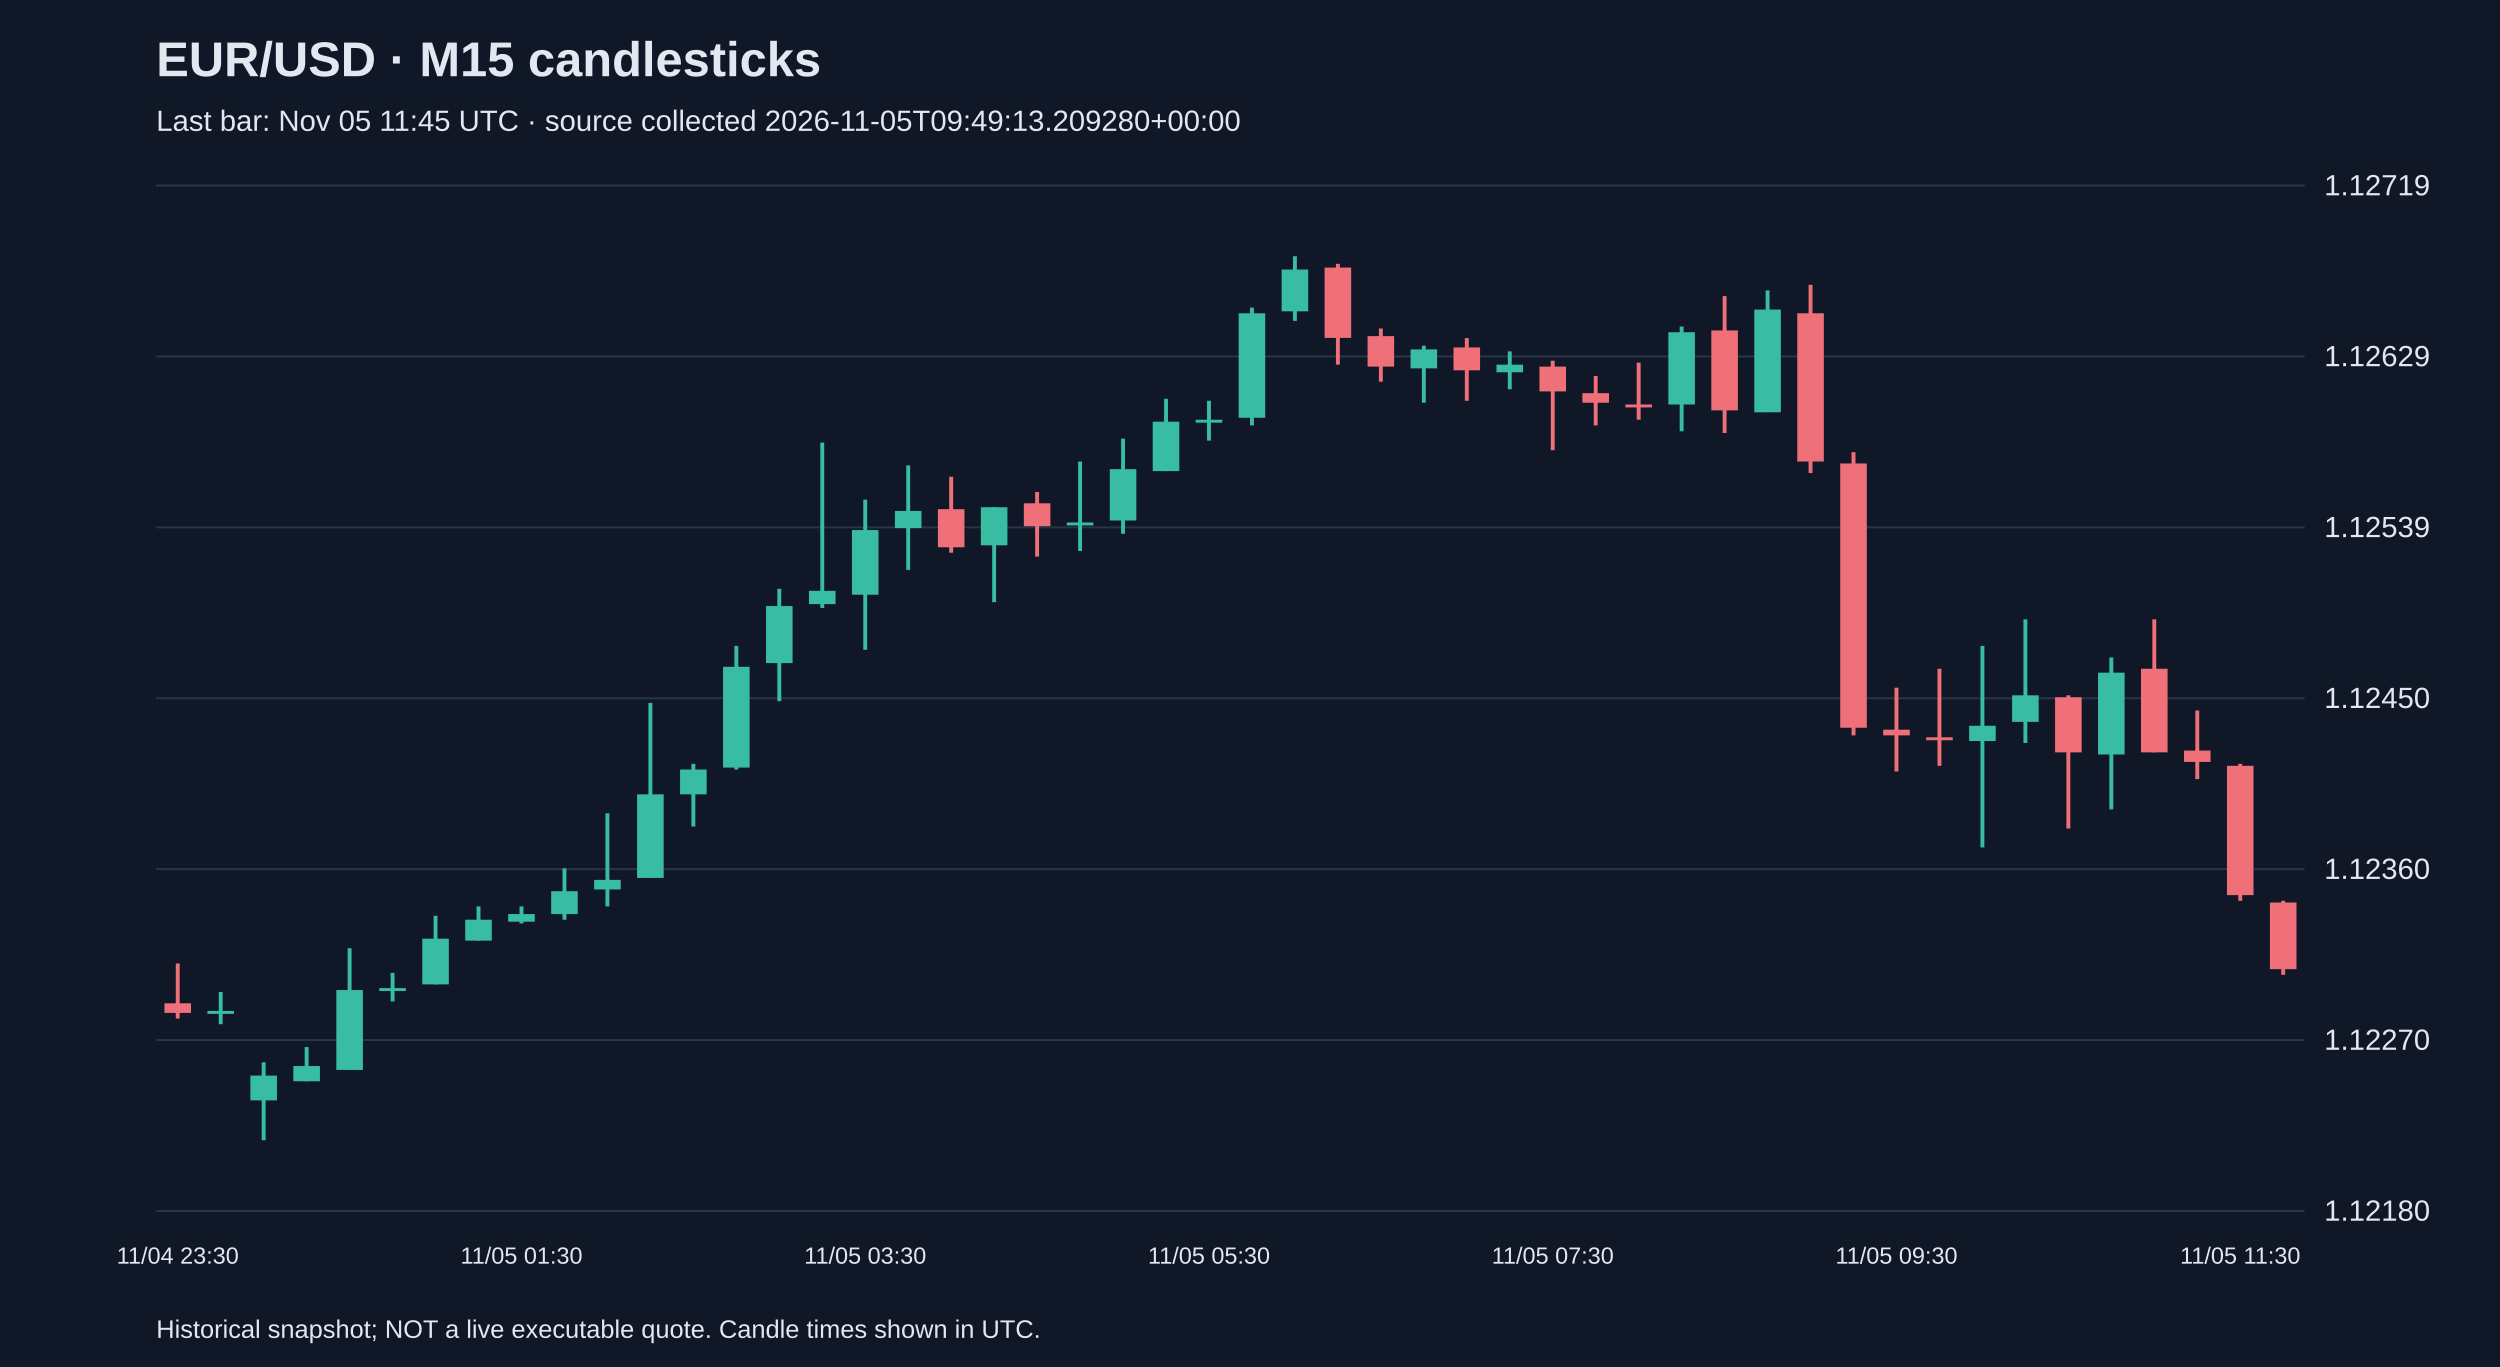
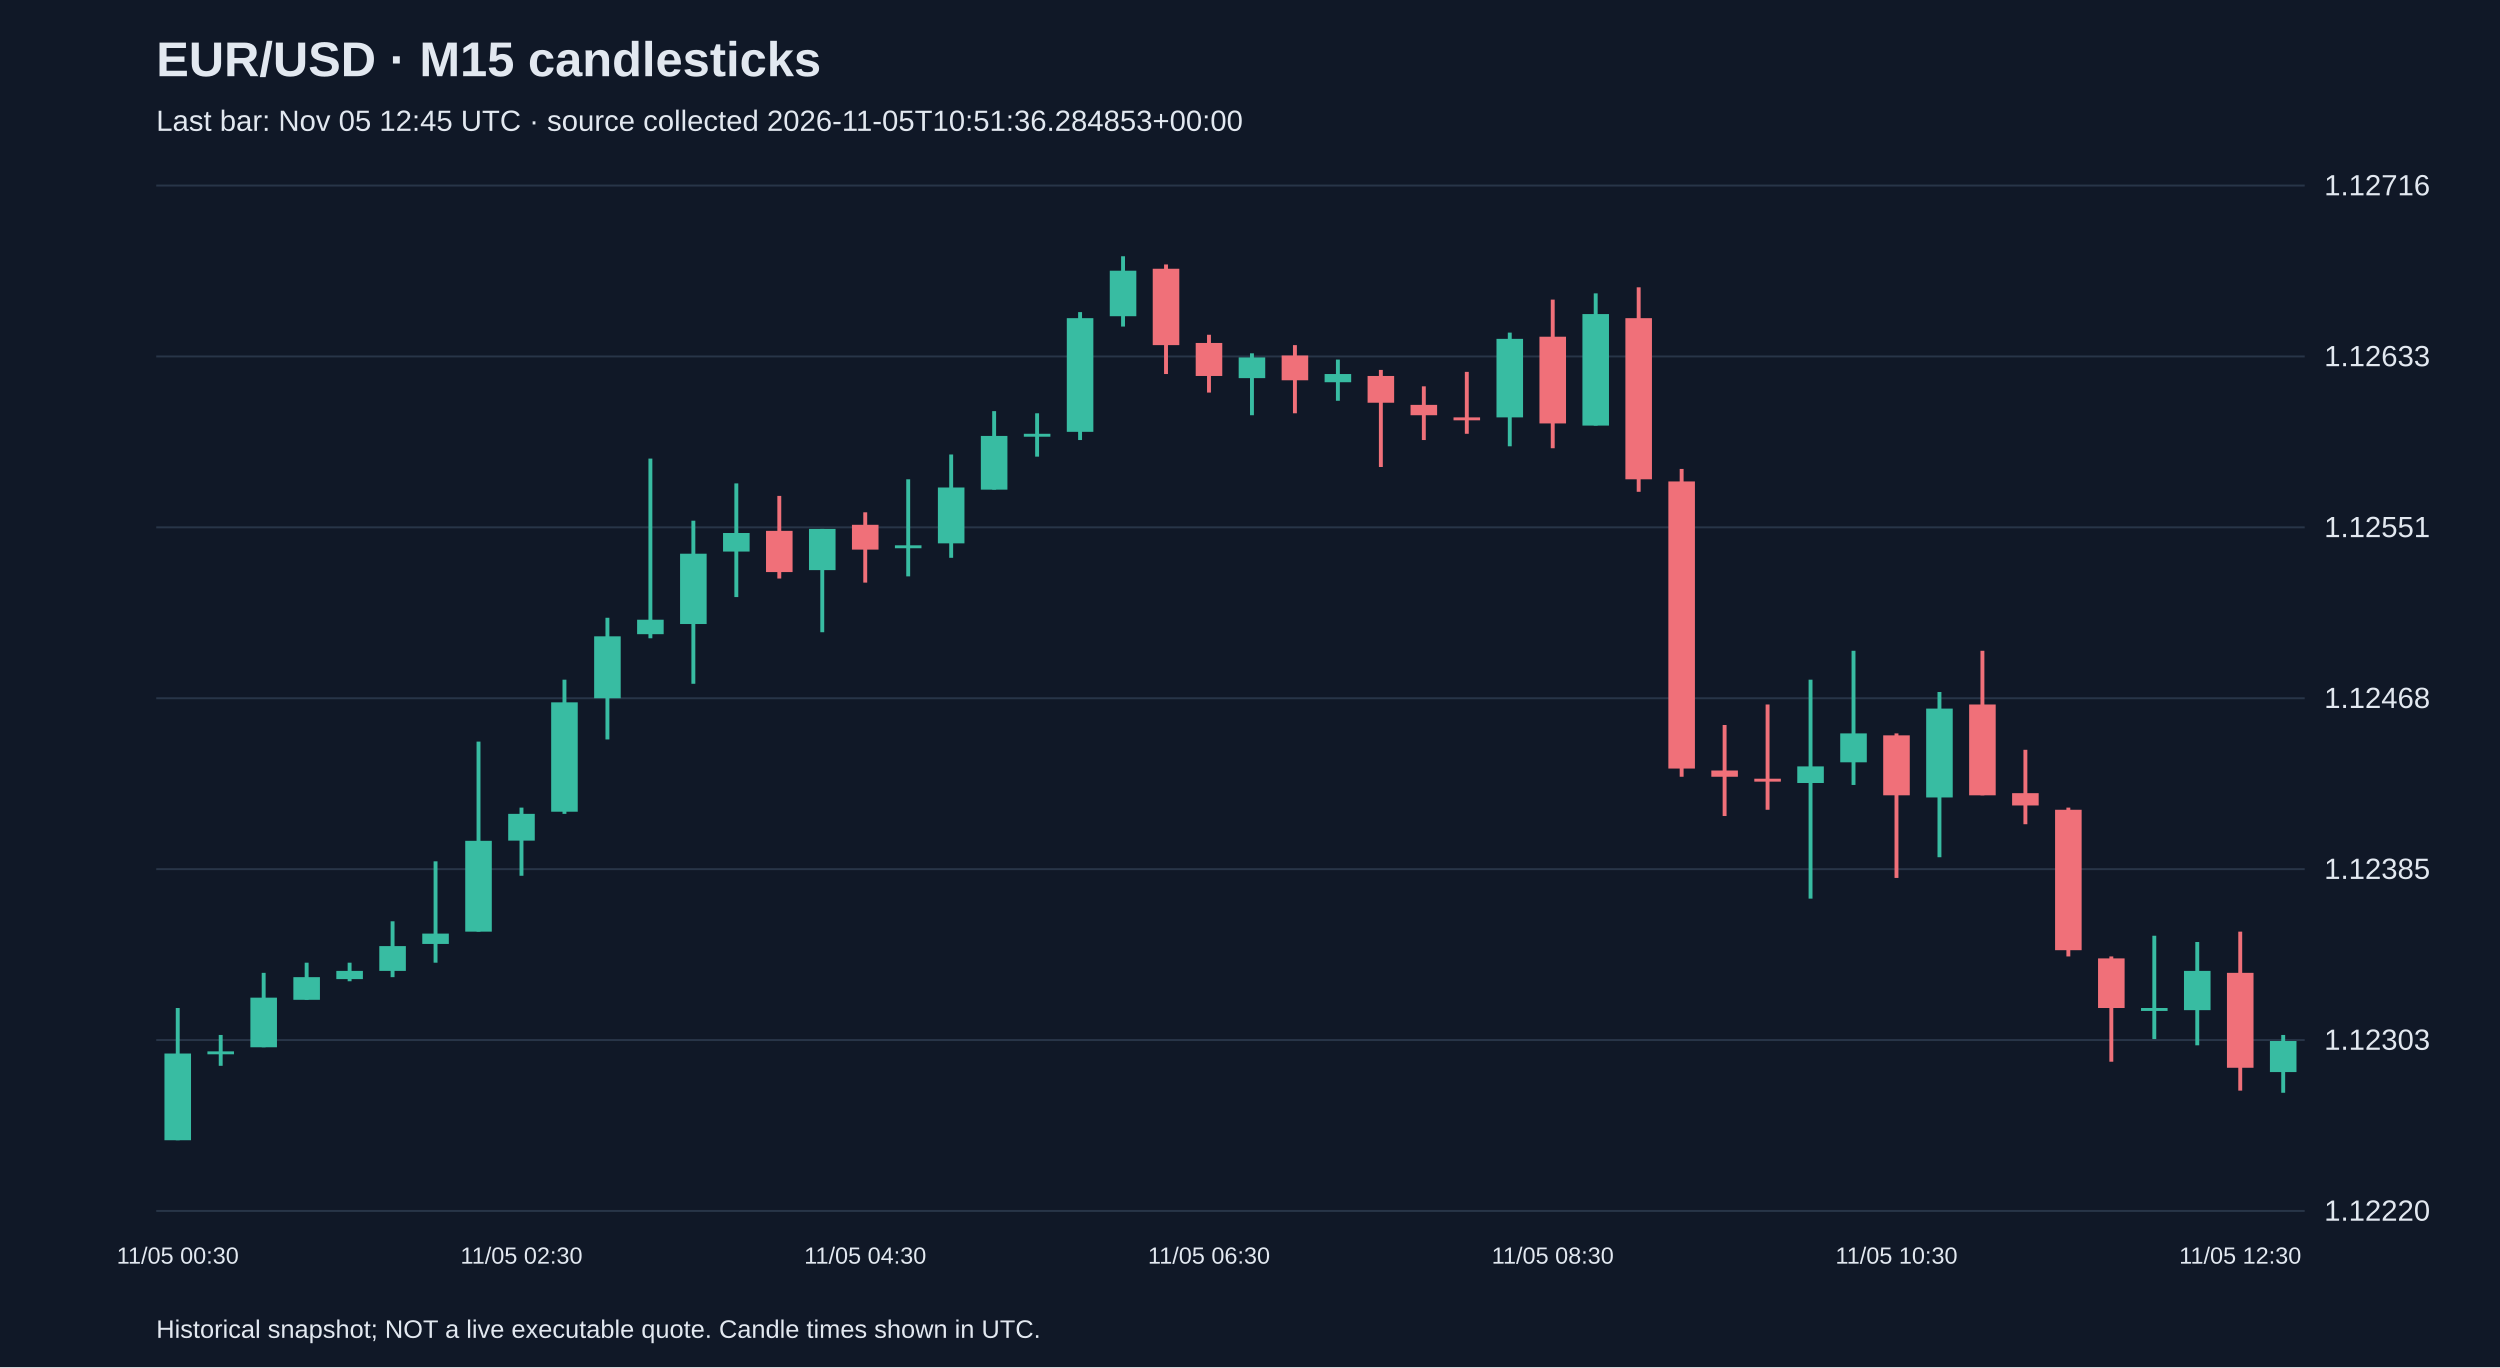
<svg xmlns="http://www.w3.org/2000/svg" viewBox="0 0 1280 700">
  <rect width="100%" height="100%" fill="#101827" />
  <style>text{font-family:Arial,sans-serif;fill:#e2e8f0}</style>
  <text x="80" y="39" font-size="25" font-weight="bold">EUR/USD · M15 candlesticks</text>
-   <text x="80" y="67" font-size="15" fill="#a6b1c5">Last bar: Nov 05 11:45 UTC · source collected 2026-11-05T09:49:13.209280+00:00</text>
+   <text x="80" y="67" font-size="15" fill="#a6b1c5">Last bar: Nov 05 12:45 UTC · source collected 2026-11-05T10:51:36.284853+00:00</text>
  <line x1="80" y1="620.0" x2="1180" y2="620.0" stroke="#283548" />
-   <text x="1190" y="625.0" font-size="15">1.12180</text>
+   <text x="1190" y="625.0" font-size="15">1.12220</text>
  <line x1="80" y1="532.5" x2="1180" y2="532.5" stroke="#283548" />
-   <text x="1190" y="537.5" font-size="15">1.12270</text>
+   <text x="1190" y="537.5" font-size="15">1.12303</text>
  <line x1="80" y1="445.0" x2="1180" y2="445.0" stroke="#283548" />
-   <text x="1190" y="450.0" font-size="15">1.12360</text>
+   <text x="1190" y="450.0" font-size="15">1.12385</text>
  <line x1="80" y1="357.5" x2="1180" y2="357.5" stroke="#283548" />
-   <text x="1190" y="362.5" font-size="15">1.12450</text>
+   <text x="1190" y="362.5" font-size="15">1.12468</text>
  <line x1="80" y1="270.0" x2="1180" y2="270.0" stroke="#283548" />
-   <text x="1190" y="275.0" font-size="15">1.12539</text>
+   <text x="1190" y="275.0" font-size="15">1.12551</text>
  <line x1="80" y1="182.5" x2="1180" y2="182.5" stroke="#283548" />
-   <text x="1190" y="187.5" font-size="15">1.12629</text>
+   <text x="1190" y="187.5" font-size="15">1.12633</text>
  <line x1="80" y1="95.0" x2="1180" y2="95.0" stroke="#283548" />
-   <text x="1190" y="100.0" font-size="15">1.12719</text>
-   <line x1="91.0" y1="493.3" x2="91.0" y2="521.5" stroke="#f07079" stroke-width="2" />
-   <rect x="84.2" y="513.7" width="13.6" height="4.9" fill="#f07079" />
-   <text x="91.0" y="647" text-anchor="middle" font-size="12">11/04 23:30</text>
-   <line x1="113.0" y1="507.9" x2="113.0" y2="524.4" stroke="#38bca2" stroke-width="2" />
-   <rect x="106.2" y="517.6" width="13.6" height="1.5" fill="#38bca2" />
-   <line x1="135.0" y1="543.9" x2="135.0" y2="583.8" stroke="#38bca2" stroke-width="2" />
-   <rect x="128.2" y="550.7" width="13.6" height="12.7" fill="#38bca2" />
-   <line x1="157.0" y1="536.1" x2="157.0" y2="553.6" stroke="#38bca2" stroke-width="2" />
-   <rect x="150.2" y="545.8" width="13.6" height="7.8" fill="#38bca2" />
-   <line x1="179.0" y1="485.5" x2="179.0" y2="547.8" stroke="#38bca2" stroke-width="2" />
-   <rect x="172.2" y="506.9" width="13.6" height="40.9" fill="#38bca2" />
-   <line x1="201.0" y1="498.1" x2="201.0" y2="512.7" stroke="#38bca2" stroke-width="2" />
-   <rect x="194.2" y="505.9" width="13.6" height="1.5" fill="#38bca2" />
-   <line x1="223.0" y1="468.9" x2="223.0" y2="504.0" stroke="#38bca2" stroke-width="2" />
-   <rect x="216.2" y="480.6" width="13.6" height="23.4" fill="#38bca2" />
-   <line x1="245.0" y1="464.1" x2="245.0" y2="481.6" stroke="#38bca2" stroke-width="2" />
-   <rect x="238.2" y="470.9" width="13.6" height="10.7" fill="#38bca2" />
-   <line x1="267.0" y1="464.1" x2="267.0" y2="472.8" stroke="#38bca2" stroke-width="2" />
-   <rect x="260.2" y="468.0" width="13.6" height="3.9" fill="#38bca2" />
-   <text x="267.0" y="647" text-anchor="middle" font-size="12">11/05 01:30</text>
-   <line x1="289.0" y1="444.6" x2="289.0" y2="470.9" stroke="#38bca2" stroke-width="2" />
-   <rect x="282.2" y="456.3" width="13.6" height="11.7" fill="#38bca2" />
-   <line x1="311.0" y1="416.4" x2="311.0" y2="464.1" stroke="#38bca2" stroke-width="2" />
-   <rect x="304.2" y="450.5" width="13.6" height="4.9" fill="#38bca2" />
-   <line x1="333.0" y1="359.9" x2="333.0" y2="449.5" stroke="#38bca2" stroke-width="2" />
-   <rect x="326.2" y="406.7" width="13.6" height="42.8" fill="#38bca2" />
-   <line x1="355.0" y1="391.1" x2="355.0" y2="423.2" stroke="#38bca2" stroke-width="2" />
-   <rect x="348.2" y="394.0" width="13.6" height="12.7" fill="#38bca2" />
-   <line x1="377.0" y1="330.7" x2="377.0" y2="394.0" stroke="#38bca2" stroke-width="2" />
-   <rect x="370.2" y="341.4" width="13.6" height="51.6" fill="#38bca2" />
-   <line x1="399.0" y1="301.5" x2="399.0" y2="359.0" stroke="#38bca2" stroke-width="2" />
-   <rect x="392.2" y="310.3" width="13.6" height="29.2" fill="#38bca2" />
-   <line x1="421.0" y1="226.6" x2="421.0" y2="311.3" stroke="#38bca2" stroke-width="2" />
-   <rect x="414.2" y="302.5" width="13.6" height="6.8" fill="#38bca2" />
-   <line x1="443.0" y1="255.8" x2="443.0" y2="332.7" stroke="#38bca2" stroke-width="2" />
-   <rect x="436.2" y="271.4" width="13.6" height="33.1" fill="#38bca2" />
-   <text x="443.0" y="647" text-anchor="middle" font-size="12">11/05 03:30</text>
-   <line x1="465.0" y1="238.3" x2="465.0" y2="291.8" stroke="#38bca2" stroke-width="2" />
-   <rect x="458.2" y="261.6" width="13.6" height="8.8" fill="#38bca2" />
-   <line x1="487.0" y1="244.1" x2="487.0" y2="283.0" stroke="#f07079" stroke-width="2" />
-   <rect x="480.2" y="260.7" width="13.6" height="19.5" fill="#f07079" />
-   <line x1="509.0" y1="259.7" x2="509.0" y2="308.3" stroke="#38bca2" stroke-width="2" />
-   <rect x="502.2" y="259.7" width="13.6" height="19.5" fill="#38bca2" />
-   <line x1="531.0" y1="251.9" x2="531.0" y2="285.0" stroke="#f07079" stroke-width="2" />
-   <rect x="524.2" y="257.7" width="13.6" height="11.7" fill="#f07079" />
-   <line x1="553.0" y1="236.3" x2="553.0" y2="282.1" stroke="#38bca2" stroke-width="2" />
-   <rect x="546.2" y="267.5" width="13.6" height="1.5" fill="#38bca2" />
-   <line x1="575.0" y1="224.6" x2="575.0" y2="273.3" stroke="#38bca2" stroke-width="2" />
-   <rect x="568.2" y="240.2" width="13.6" height="26.3" fill="#38bca2" />
-   <line x1="597.0" y1="204.2" x2="597.0" y2="241.2" stroke="#38bca2" stroke-width="2" />
-   <rect x="590.2" y="215.9" width="13.6" height="25.3" fill="#38bca2" />
-   <line x1="619.0" y1="205.2" x2="619.0" y2="225.6" stroke="#38bca2" stroke-width="2" />
-   <rect x="612.2" y="214.9" width="13.6" height="1.5" fill="#38bca2" />
-   <text x="619.0" y="647" text-anchor="middle" font-size="12">11/05 05:30</text>
-   <line x1="641.0" y1="157.5" x2="641.0" y2="217.8" stroke="#38bca2" stroke-width="2" />
-   <rect x="634.2" y="160.4" width="13.6" height="53.5" fill="#38bca2" />
-   <line x1="663.0" y1="131.2" x2="663.0" y2="164.3" stroke="#38bca2" stroke-width="2" />
-   <rect x="656.2" y="138.0" width="13.6" height="21.4" fill="#38bca2" />
-   <line x1="685.0" y1="135.1" x2="685.0" y2="186.7" stroke="#f07079" stroke-width="2" />
-   <rect x="678.2" y="137.0" width="13.6" height="36.0" fill="#f07079" />
-   <line x1="707.0" y1="168.2" x2="707.0" y2="195.4" stroke="#f07079" stroke-width="2" />
-   <rect x="700.2" y="172.1" width="13.6" height="15.6" fill="#f07079" />
-   <line x1="729.0" y1="177.0" x2="729.0" y2="206.2" stroke="#38bca2" stroke-width="2" />
-   <rect x="722.2" y="178.9" width="13.6" height="9.7" fill="#38bca2" />
-   <line x1="751.0" y1="173.1" x2="751.0" y2="205.2" stroke="#f07079" stroke-width="2" />
-   <rect x="744.2" y="177.9" width="13.6" height="11.7" fill="#f07079" />
-   <line x1="773.0" y1="179.9" x2="773.0" y2="199.3" stroke="#38bca2" stroke-width="2" />
-   <rect x="766.2" y="186.7" width="13.6" height="3.9" fill="#38bca2" />
-   <line x1="795.0" y1="184.7" x2="795.0" y2="230.5" stroke="#f07079" stroke-width="2" />
-   <rect x="788.2" y="187.7" width="13.6" height="12.7" fill="#f07079" />
-   <text x="795.0" y="647" text-anchor="middle" font-size="12">11/05 07:30</text>
-   <line x1="817.0" y1="192.5" x2="817.0" y2="217.8" stroke="#f07079" stroke-width="2" />
-   <rect x="810.2" y="201.3" width="13.6" height="4.9" fill="#f07079" />
-   <line x1="839.0" y1="185.7" x2="839.0" y2="214.9" stroke="#f07079" stroke-width="2" />
-   <rect x="832.2" y="207.1" width="13.6" height="1.5" fill="#f07079" />
-   <line x1="861.0" y1="167.2" x2="861.0" y2="220.8" stroke="#38bca2" stroke-width="2" />
-   <rect x="854.2" y="170.1" width="13.6" height="37.0" fill="#38bca2" />
-   <line x1="883.0" y1="151.6" x2="883.0" y2="221.7" stroke="#f07079" stroke-width="2" />
-   <rect x="876.2" y="169.2" width="13.6" height="40.9" fill="#f07079" />
-   <line x1="905.0" y1="148.7" x2="905.0" y2="211.0" stroke="#38bca2" stroke-width="2" />
-   <rect x="898.2" y="158.5" width="13.6" height="52.6" fill="#38bca2" />
-   <line x1="927.0" y1="145.8" x2="927.0" y2="242.2" stroke="#f07079" stroke-width="2" />
-   <rect x="920.2" y="160.4" width="13.6" height="75.9" fill="#f07079" />
-   <line x1="949.0" y1="231.5" x2="949.0" y2="376.5" stroke="#f07079" stroke-width="2" />
-   <rect x="942.2" y="237.3" width="13.6" height="135.3" fill="#f07079" />
-   <line x1="971.0" y1="352.1" x2="971.0" y2="395.0" stroke="#f07079" stroke-width="2" />
-   <rect x="964.2" y="373.6" width="13.6" height="2.9" fill="#f07079" />
-   <text x="971.0" y="647" text-anchor="middle" font-size="12">11/05 09:30</text>
-   <line x1="993.0" y1="342.4" x2="993.0" y2="392.1" stroke="#f07079" stroke-width="2" />
-   <rect x="986.2" y="377.5" width="13.6" height="1.5" fill="#f07079" />
-   <line x1="1015.0" y1="330.7" x2="1015.0" y2="433.9" stroke="#38bca2" stroke-width="2" />
-   <rect x="1008.2" y="371.6" width="13.6" height="7.8" fill="#38bca2" />
-   <line x1="1037.0" y1="317.1" x2="1037.0" y2="380.4" stroke="#38bca2" stroke-width="2" />
-   <rect x="1030.2" y="356.0" width="13.6" height="13.6" fill="#38bca2" />
-   <line x1="1059.0" y1="356.0" x2="1059.0" y2="424.2" stroke="#f07079" stroke-width="2" />
-   <rect x="1052.2" y="357.0" width="13.6" height="28.2" fill="#f07079" />
-   <line x1="1081.0" y1="336.6" x2="1081.0" y2="414.4" stroke="#38bca2" stroke-width="2" />
-   <rect x="1074.2" y="344.4" width="13.6" height="41.9" fill="#38bca2" />
-   <line x1="1103.0" y1="317.1" x2="1103.0" y2="385.2" stroke="#f07079" stroke-width="2" />
-   <rect x="1096.2" y="342.4" width="13.6" height="42.8" fill="#f07079" />
-   <line x1="1125.0" y1="363.8" x2="1125.0" y2="398.9" stroke="#f07079" stroke-width="2" />
-   <rect x="1118.2" y="384.3" width="13.6" height="5.8" fill="#f07079" />
-   <line x1="1147.0" y1="391.1" x2="1147.0" y2="461.2" stroke="#f07079" stroke-width="2" />
-   <rect x="1140.2" y="392.1" width="13.6" height="66.2" fill="#f07079" />
-   <text x="1147.0" y="647" text-anchor="middle" font-size="12">11/05 11:30</text>
-   <line x1="1169.0" y1="461.2" x2="1169.0" y2="499.1" stroke="#f07079" stroke-width="2" />
-   <rect x="1162.2" y="462.1" width="13.6" height="34.1" fill="#f07079" />
+   <text x="1190" y="100.0" font-size="15">1.12716</text>
+   <line x1="91.0" y1="516.1" x2="91.0" y2="583.8" stroke="#38bca2" stroke-width="2" />
+   <rect x="84.2" y="539.4" width="13.6" height="44.4" fill="#38bca2" />
+   <text x="91.0" y="647" text-anchor="middle" font-size="12">11/05 00:30</text>
+   <line x1="113.0" y1="529.9" x2="113.0" y2="545.7" stroke="#38bca2" stroke-width="2" />
+   <rect x="106.2" y="538.3" width="13.6" height="1.5" fill="#38bca2" />
+   <line x1="135.0" y1="498.1" x2="135.0" y2="536.2" stroke="#38bca2" stroke-width="2" />
+   <rect x="128.2" y="510.8" width="13.6" height="25.4" fill="#38bca2" />
+   <line x1="157.0" y1="492.9" x2="157.0" y2="511.9" stroke="#38bca2" stroke-width="2" />
+   <rect x="150.2" y="500.3" width="13.6" height="11.6" fill="#38bca2" />
+   <line x1="179.0" y1="492.9" x2="179.0" y2="502.4" stroke="#38bca2" stroke-width="2" />
+   <rect x="172.2" y="497.1" width="13.6" height="4.2" fill="#38bca2" />
+   <line x1="201.0" y1="471.7" x2="201.0" y2="500.3" stroke="#38bca2" stroke-width="2" />
+   <rect x="194.2" y="484.4" width="13.6" height="12.7" fill="#38bca2" />
+   <line x1="223.0" y1="441.0" x2="223.0" y2="492.9" stroke="#38bca2" stroke-width="2" />
+   <rect x="216.2" y="478.0" width="13.6" height="5.3" fill="#38bca2" />
+   <line x1="245.0" y1="379.7" x2="245.0" y2="477.0" stroke="#38bca2" stroke-width="2" />
+   <rect x="238.2" y="430.5" width="13.6" height="46.5" fill="#38bca2" />
+   <line x1="267.0" y1="413.5" x2="267.0" y2="448.4" stroke="#38bca2" stroke-width="2" />
+   <rect x="260.2" y="416.7" width="13.6" height="13.7" fill="#38bca2" />
+   <text x="267.0" y="647" text-anchor="middle" font-size="12">11/05 02:30</text>
+   <line x1="289.0" y1="348.0" x2="289.0" y2="416.7" stroke="#38bca2" stroke-width="2" />
+   <rect x="282.2" y="359.6" width="13.6" height="56.0" fill="#38bca2" />
+   <line x1="311.0" y1="316.3" x2="311.0" y2="378.6" stroke="#38bca2" stroke-width="2" />
+   <rect x="304.2" y="325.8" width="13.6" height="31.7" fill="#38bca2" />
+   <line x1="333.0" y1="234.8" x2="333.0" y2="326.8" stroke="#38bca2" stroke-width="2" />
+   <rect x="326.2" y="317.3" width="13.6" height="7.4" fill="#38bca2" />
+   <line x1="355.0" y1="266.6" x2="355.0" y2="350.1" stroke="#38bca2" stroke-width="2" />
+   <rect x="348.2" y="283.5" width="13.6" height="36.0" fill="#38bca2" />
+   <line x1="377.0" y1="247.5" x2="377.0" y2="305.7" stroke="#38bca2" stroke-width="2" />
+   <rect x="370.2" y="272.9" width="13.6" height="9.5" fill="#38bca2" />
+   <line x1="399.0" y1="253.9" x2="399.0" y2="296.2" stroke="#f07079" stroke-width="2" />
+   <rect x="392.2" y="271.8" width="13.6" height="21.1" fill="#f07079" />
+   <line x1="421.0" y1="270.8" x2="421.0" y2="323.7" stroke="#38bca2" stroke-width="2" />
+   <rect x="414.2" y="270.8" width="13.6" height="21.1" fill="#38bca2" />
+   <line x1="443.0" y1="262.3" x2="443.0" y2="298.3" stroke="#f07079" stroke-width="2" />
+   <rect x="436.2" y="268.7" width="13.6" height="12.7" fill="#f07079" />
+   <text x="443.0" y="647" text-anchor="middle" font-size="12">11/05 04:30</text>
+   <line x1="465.0" y1="245.4" x2="465.0" y2="295.1" stroke="#38bca2" stroke-width="2" />
+   <rect x="458.2" y="279.2" width="13.6" height="1.5" fill="#38bca2" />
+   <line x1="487.0" y1="232.7" x2="487.0" y2="285.6" stroke="#38bca2" stroke-width="2" />
+   <rect x="480.2" y="249.6" width="13.6" height="28.6" fill="#38bca2" />
+   <line x1="509.0" y1="210.5" x2="509.0" y2="250.7" stroke="#38bca2" stroke-width="2" />
+   <rect x="502.2" y="223.2" width="13.6" height="27.5" fill="#38bca2" />
+   <line x1="531.0" y1="211.6" x2="531.0" y2="233.8" stroke="#38bca2" stroke-width="2" />
+   <rect x="524.2" y="222.1" width="13.6" height="1.5" fill="#38bca2" />
+   <line x1="553.0" y1="159.8" x2="553.0" y2="225.3" stroke="#38bca2" stroke-width="2" />
+   <rect x="546.2" y="162.9" width="13.6" height="58.2" fill="#38bca2" />
+   <line x1="575.0" y1="131.2" x2="575.0" y2="167.2" stroke="#38bca2" stroke-width="2" />
+   <rect x="568.2" y="138.6" width="13.6" height="23.3" fill="#38bca2" />
+   <line x1="597.0" y1="135.4" x2="597.0" y2="191.5" stroke="#f07079" stroke-width="2" />
+   <rect x="590.2" y="137.6" width="13.6" height="39.1" fill="#f07079" />
+   <line x1="619.0" y1="171.4" x2="619.0" y2="201.0" stroke="#f07079" stroke-width="2" />
+   <rect x="612.2" y="175.6" width="13.6" height="16.9" fill="#f07079" />
+   <text x="619.0" y="647" text-anchor="middle" font-size="12">11/05 06:30</text>
+   <line x1="641.0" y1="180.9" x2="641.0" y2="212.6" stroke="#38bca2" stroke-width="2" />
+   <rect x="634.2" y="183.0" width="13.6" height="10.6" fill="#38bca2" />
+   <line x1="663.0" y1="176.7" x2="663.0" y2="211.6" stroke="#f07079" stroke-width="2" />
+   <rect x="656.2" y="182.0" width="13.6" height="12.7" fill="#f07079" />
+   <line x1="685.0" y1="184.1" x2="685.0" y2="205.2" stroke="#38bca2" stroke-width="2" />
+   <rect x="678.2" y="191.5" width="13.6" height="4.2" fill="#38bca2" />
+   <line x1="707.0" y1="189.4" x2="707.0" y2="239.1" stroke="#f07079" stroke-width="2" />
+   <rect x="700.2" y="192.5" width="13.6" height="13.7" fill="#f07079" />
+   <line x1="729.0" y1="197.8" x2="729.0" y2="225.3" stroke="#f07079" stroke-width="2" />
+   <rect x="722.2" y="207.3" width="13.6" height="5.3" fill="#f07079" />
+   <line x1="751.0" y1="190.4" x2="751.0" y2="222.1" stroke="#f07079" stroke-width="2" />
+   <rect x="744.2" y="213.7" width="13.6" height="1.5" fill="#f07079" />
+   <line x1="773.0" y1="170.3" x2="773.0" y2="228.5" stroke="#38bca2" stroke-width="2" />
+   <rect x="766.2" y="173.5" width="13.6" height="40.2" fill="#38bca2" />
+   <line x1="795.0" y1="153.4" x2="795.0" y2="229.5" stroke="#f07079" stroke-width="2" />
+   <rect x="788.2" y="172.4" width="13.6" height="44.4" fill="#f07079" />
+   <text x="795.0" y="647" text-anchor="middle" font-size="12">11/05 08:30</text>
+   <line x1="817.0" y1="150.2" x2="817.0" y2="217.9" stroke="#38bca2" stroke-width="2" />
+   <rect x="810.2" y="160.8" width="13.6" height="57.1" fill="#38bca2" />
+   <line x1="839.0" y1="147.1" x2="839.0" y2="251.8" stroke="#f07079" stroke-width="2" />
+   <rect x="832.2" y="162.9" width="13.6" height="82.5" fill="#f07079" />
+   <line x1="861.0" y1="240.1" x2="861.0" y2="397.7" stroke="#f07079" stroke-width="2" />
+   <rect x="854.2" y="246.5" width="13.6" height="147.0" fill="#f07079" />
+   <line x1="883.0" y1="371.2" x2="883.0" y2="417.8" stroke="#f07079" stroke-width="2" />
+   <rect x="876.2" y="394.5" width="13.6" height="3.2" fill="#f07079" />
+   <line x1="905.0" y1="360.7" x2="905.0" y2="414.6" stroke="#f07079" stroke-width="2" />
+   <rect x="898.2" y="398.7" width="13.6" height="1.5" fill="#f07079" />
+   <line x1="927.0" y1="348.0" x2="927.0" y2="460.1" stroke="#38bca2" stroke-width="2" />
+   <rect x="920.2" y="392.4" width="13.6" height="8.5" fill="#38bca2" />
+   <line x1="949.0" y1="333.2" x2="949.0" y2="401.9" stroke="#38bca2" stroke-width="2" />
+   <rect x="942.2" y="375.5" width="13.6" height="14.8" fill="#38bca2" />
+   <line x1="971.0" y1="375.5" x2="971.0" y2="449.5" stroke="#f07079" stroke-width="2" />
+   <rect x="964.2" y="376.5" width="13.6" height="30.7" fill="#f07079" />
+   <text x="971.0" y="647" text-anchor="middle" font-size="12">11/05 10:30</text>
+   <line x1="993.0" y1="354.3" x2="993.0" y2="438.9" stroke="#38bca2" stroke-width="2" />
+   <rect x="986.2" y="362.8" width="13.6" height="45.5" fill="#38bca2" />
+   <line x1="1015.0" y1="333.2" x2="1015.0" y2="407.2" stroke="#f07079" stroke-width="2" />
+   <rect x="1008.2" y="360.7" width="13.6" height="46.5" fill="#f07079" />
+   <line x1="1037.0" y1="383.9" x2="1037.0" y2="422.0" stroke="#f07079" stroke-width="2" />
+   <rect x="1030.2" y="406.1" width="13.6" height="6.3" fill="#f07079" />
+   <line x1="1059.0" y1="413.5" x2="1059.0" y2="489.7" stroke="#f07079" stroke-width="2" />
+   <rect x="1052.2" y="414.6" width="13.6" height="71.9" fill="#f07079" />
+   <line x1="1081.0" y1="489.7" x2="1081.0" y2="543.6" stroke="#f07079" stroke-width="2" />
+   <rect x="1074.2" y="490.7" width="13.6" height="25.4" fill="#f07079" />
+   <line x1="1103.0" y1="479.1" x2="1103.0" y2="532.0" stroke="#38bca2" stroke-width="2" />
+   <rect x="1096.2" y="516.1" width="13.6" height="1.5" fill="#38bca2" />
+   <line x1="1125.0" y1="482.3" x2="1125.0" y2="535.2" stroke="#38bca2" stroke-width="2" />
+   <rect x="1118.2" y="497.1" width="13.6" height="20.1" fill="#38bca2" />
+   <line x1="1147.0" y1="477.0" x2="1147.0" y2="558.4" stroke="#f07079" stroke-width="2" />
+   <rect x="1140.2" y="498.1" width="13.6" height="48.6" fill="#f07079" />
+   <text x="1147.0" y="647" text-anchor="middle" font-size="12">11/05 12:30</text>
+   <line x1="1169.0" y1="529.9" x2="1169.0" y2="559.5" stroke="#38bca2" stroke-width="2" />
+   <rect x="1162.2" y="533.0" width="13.6" height="15.9" fill="#38bca2" />
  <text x="80" y="685" font-size="13">Historical snapshot; NOT a live executable quote. Candle times shown in UTC.</text>
</svg>
